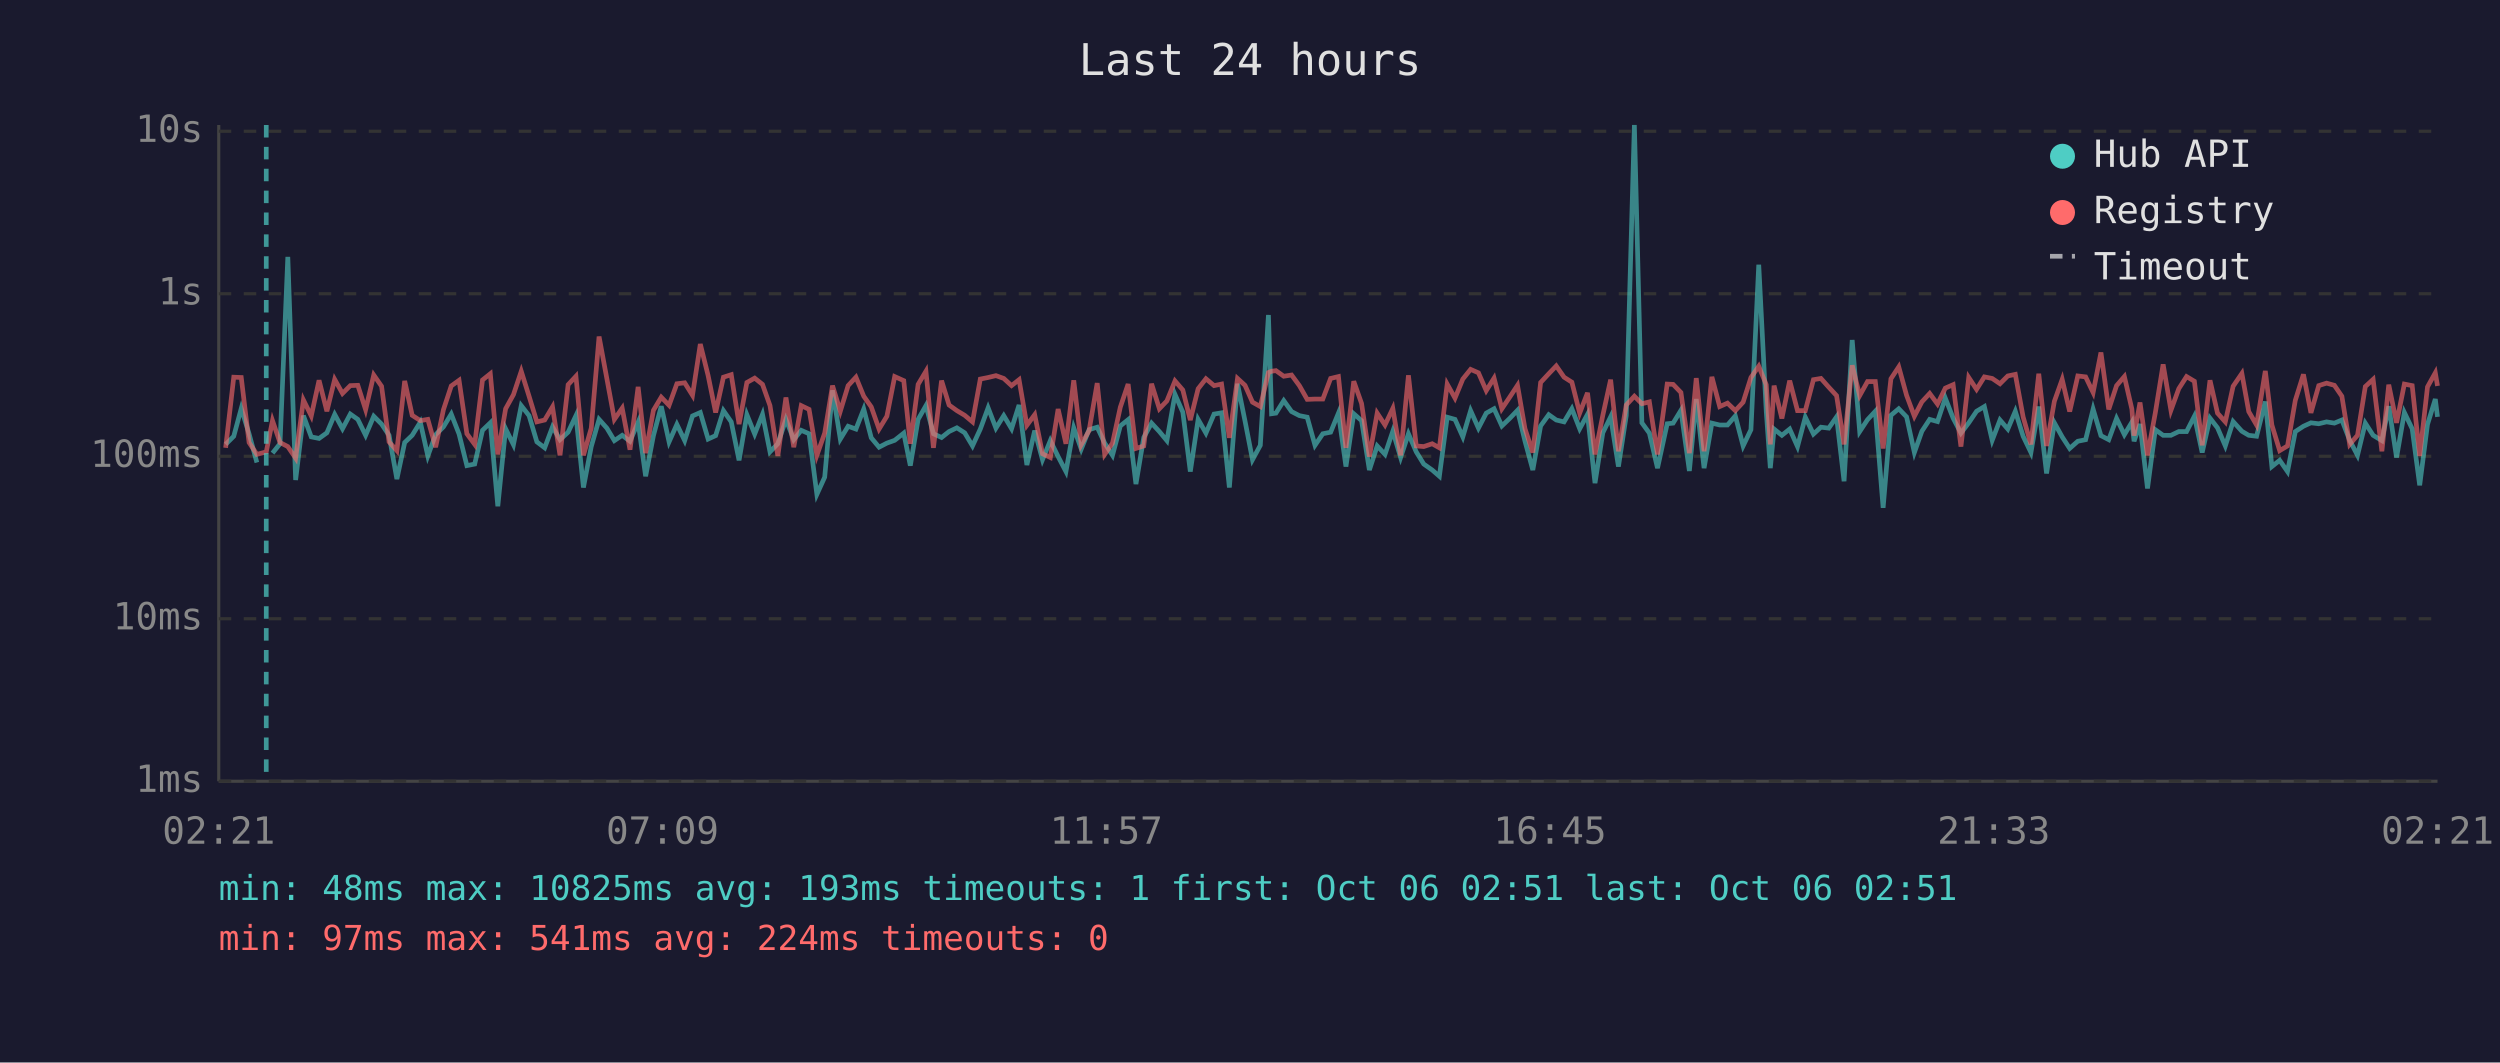
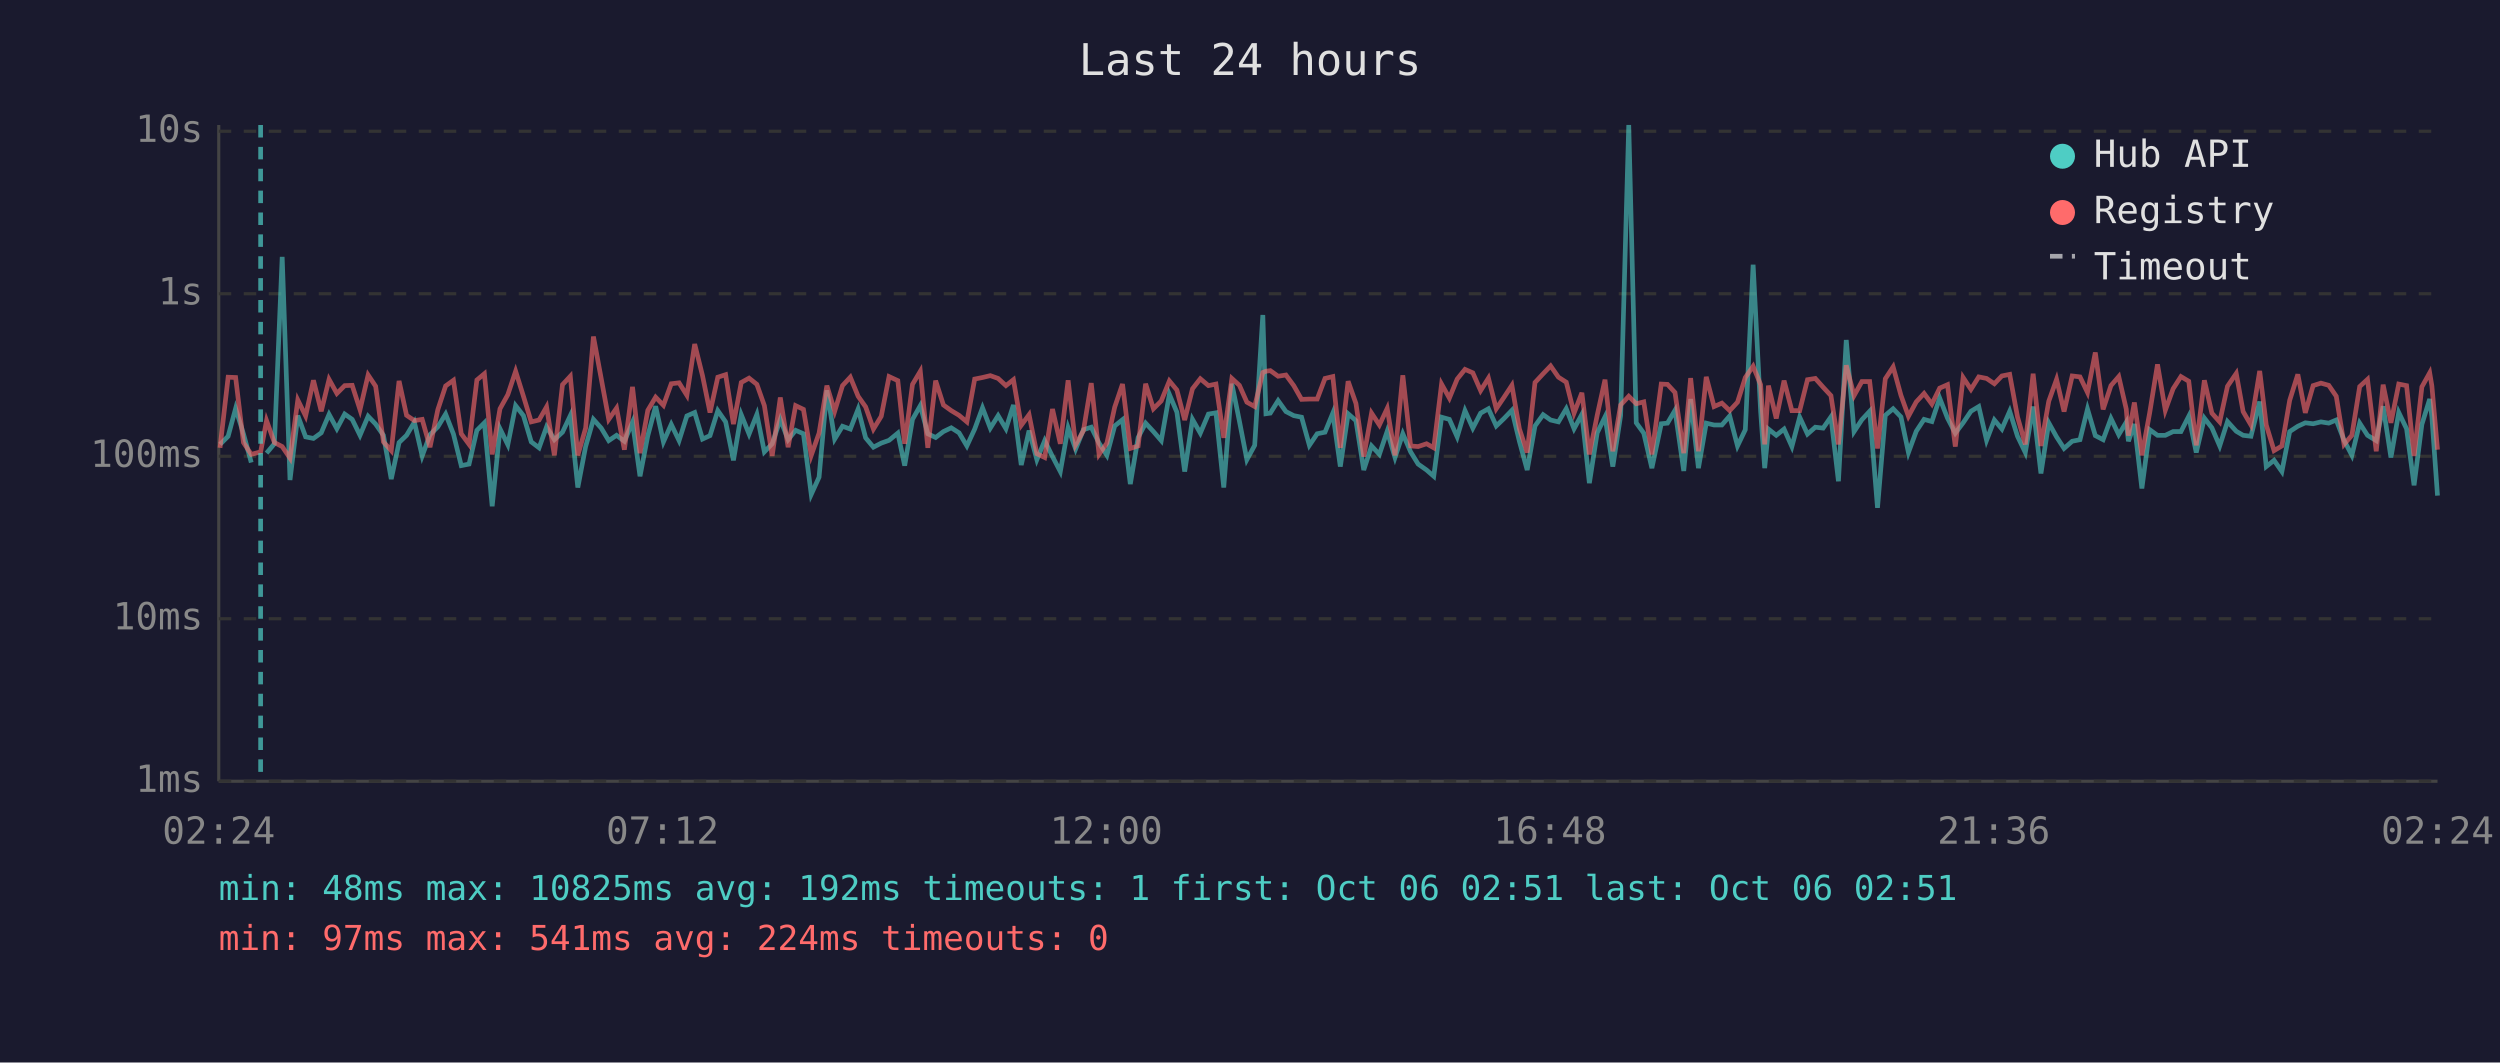
<svg xmlns="http://www.w3.org/2000/svg" viewBox="0 0 800 340" font-family="monospace" font-size="12">
  <rect width="800" height="340" fill="#1a1a2e" />
  <text x="400" y="24" fill="#e0e0e0" font-size="14" text-anchor="middle">Last 24 hours</text>
  <line x1="70" y1="40" x2="70" y2="250" stroke="#444" stroke-width="1" />
  <line x1="70" y1="250" x2="780" y2="250" stroke="#444" stroke-width="1" />
  <line x1="70" y1="250" x2="780" y2="250" stroke="#333" stroke-width="1" stroke-dasharray="4" />
  <text x="65" y="250" fill="#888" text-anchor="end" dominant-baseline="middle">1ms</text>
  <line x1="70" y1="198" x2="780" y2="198" stroke="#333" stroke-width="1" stroke-dasharray="4" />
  <text x="65" y="198" fill="#888" text-anchor="end" dominant-baseline="middle">10ms</text>
  <line x1="70" y1="146" x2="780" y2="146" stroke="#333" stroke-width="1" stroke-dasharray="4" />
  <text x="65" y="146" fill="#888" text-anchor="end" dominant-baseline="middle">100ms</text>
  <line x1="70" y1="94" x2="780" y2="94" stroke="#333" stroke-width="1" stroke-dasharray="4" />
  <text x="65" y="94" fill="#888" text-anchor="end" dominant-baseline="middle">1s</text>
  <line x1="70" y1="42" x2="780" y2="42" stroke="#333" stroke-width="1" stroke-dasharray="4" />
  <text x="65" y="42" fill="#888" text-anchor="end" dominant-baseline="middle">10s</text>
-   <text x="70" y="270" fill="#888" text-anchor="middle">02:21</text>
-   <text x="212" y="270" fill="#888" text-anchor="middle">07:09</text>
-   <text x="354" y="270" fill="#888" text-anchor="middle">11:57</text>
-   <text x="496" y="270" fill="#888" text-anchor="middle">16:45</text>
-   <text x="638" y="270" fill="#888" text-anchor="middle">21:33</text>
-   <text x="780" y="270" fill="#888" text-anchor="middle">02:21</text>
-   <polyline points="72.2,142.2 74.8,139.6 77.2,130.7 79.7,138.8 82.2,148.0" fill="none" stroke="#4ecdc4" stroke-width="1.5" opacity="0.6" />
-   <polyline points="87.2,145.0 89.6,142.0 92.1,82.2 94.6,153.6 97.1,133.0 99.6,139.8 102.1,140.3 104.6,138.5 107.1,132.6 109.6,137.2 112.1,132.5 114.5,134.2 117.0,139.3 119.6,133.2 122.1,135.7 124.5,139.3 127.0,153.3 129.5,141.6 131.9,139.3 134.5,135.1 136.9,145.9 139.4,139.1 141.9,136.6 144.4,132.5 146.9,138.9 149.4,149.0 151.9,148.5 154.4,137.7 156.9,135.3 159.3,162.0 161.8,137.2 164.3,142.3 166.8,129.8 169.3,133.0 171.8,141.4 174.3,143.3 176.8,136.6 179.2,140.7 181.8,138.3 184.3,133.0 186.7,156.0 189.2,142.9 191.7,134.2 194.2,137.0 196.6,141.0 199.1,139.3 201.6,141.2 204.2,135.1 206.6,152.4 209.1,139.4 211.6,130.0 214.1,141.4 216.6,135.8 219.1,141.0 221.6,133.1 224.1,132.0 226.6,140.5 229.0,139.4 231.5,131.4 234.0,135.0 236.5,147.3 239.0,132.7 241.5,138.9 244.0,132.6 246.4,144.6 248.9,142.0 251.5,134.2 254.0,140.7 256.4,137.7 258.9,138.8 261.4,158.2 263.9,152.7 266.4,124.9 268.9,140.5 271.4,136.4 273.9,137.3 276.4,130.9 278.8,140.1 281.3,143.1 283.8,141.8 286.3,140.9 289.2,138.6 291.3,149.0 293.8,134.2 296.3,129.8 298.7,138.8 301.3,140.0 303.7,138.1 306.2,136.9 308.7,138.5 311.2,142.7 313.7,137.3 316.2,130.5 318.7,137.0 321.2,133.0 323.7,137.2 326.1,129.6 328.6,148.8 331.1,137.8 333.6,147.1 336.1,141.0 338.6,146.1 341.1,150.9 343.6,136.9 346.0,143.7 348.5,137.5 351.1,136.7 353.5,141.8 356.0,145.7 358.5,136.3 361.0,134.3 363.5,154.9 366.0,140.0 368.5,135.4 371.0,138.1 373.4,141.0 376.0,126.2 378.5,131.9 380.9,150.9 383.4,134.2 385.9,138.6 388.5,132.5 390.9,132.1 393.4,156.0 396.0,122.8 398.4,134.7 400.8,147.1 403.3,142.5 405.9,100.8 406.9,132.4 408.3,132.2 410.8,128.2 413.3,131.7 415.8,133.0 418.3,133.5 420.8,142.5 423.3,138.8 425.8,138.3 428.3,132.2 430.7,149.3 433.2,132.4 435.7,134.6 438.2,150.4 440.7,142.7 443.2,145.4 445.7,138.0 448.2,146.4 450.7,138.8 453.2,144.6 455.6,148.5 458.3,150.4 460.6,152.4 463.1,133.5 465.6,134.2 468.1,139.8 470.6,131.4 473.1,137.0 475.6,132.2 478.1,130.8 480.6,136.3 483.1,133.9 485.6,131.3 488.0,141.2 490.5,150.4 493.0,136.3 495.6,132.7 498.0,134.4 500.5,135.0 503.0,130.8 505.5,137.2 508.0,132.6 510.4,154.6 512.9,138.5 515.4,133.4 517.9,149.3 520.4,133.0 523.0,40.0 525.4,135.3 527.8,138.6 530.4,149.8 533.5,135.6 535.4,135.4 537.9,131.3 540.6,150.7 542.8,127.7 545.3,149.8 547.8,135.4 550.3,136.0 552.8,136.0 555.3,133.1 557.8,142.7 560.3,137.5 562.8,84.7 565.2,131.6 566.5,149.8 567.7,137.3 570.2,139.3 572.7,137.3 575.2,142.9 577.7,133.5 580.3,138.9 582.7,136.7 585.2,137.0 587.7,133.4 590.1,154.0 592.7,108.8 595.1,138.1 597.6,134.3 600.1,131.6 602.6,162.5 605.1,132.9 607.6,130.8 610.1,133.4 612.6,144.8 615.0,138.0 617.5,134.2 620.0,134.9 622.5,127.4 625.0,133.8 627.5,138.6 630.0,135.3 632.5,131.6 635.0,130.1 637.5,140.9 640.0,134.4 642.5,137.3 644.9,131.6 647.4,139.6 649.9,144.8 652.4,130.1 654.9,151.5 657.4,135.3 659.9,139.8 662.3,143.5 664.9,141.2 667.4,140.7 669.8,130.9 672.3,139.4 674.8,140.7 677.3,133.9 679.8,139.1 682.2,135.1 682.9,141.2 684.8,135.7 687.2,156.3 689.7,137.5 692.2,139.3 694.7,139.3 697.2,138.1 699.7,138.1 702.2,133.2 704.7,144.8 707.2,133.8 709.6,136.9 712.1,142.7 714.6,134.9 717.4,138.0 719.6,139.3 722.1,139.6 724.9,128.5 727.0,149.3 729.5,147.3 732.0,150.9 734.5,138.1 737.1,136.4 739.5,135.3 742.0,135.6 744.5,135.0 747.0,135.4 749.4,134.4 751.9,140.9 754.4,145.7 756.9,135.4 759.4,139.3 762.2,141.0 764.4,130.0 766.9,146.4 769.4,132.0 771.9,137.2 774.3,155.3 776.8,135.8 779.3,127.7 780.0,133.4" fill="none" stroke="#4ecdc4" stroke-width="1.5" opacity="0.6" />
-   <polyline points="72.2,143.3 74.8,120.7 77.2,120.8 79.7,141.6 82.2,145.4 85.2,144.6 87.2,134.6 89.6,141.6 92.1,142.9 94.6,146.6 97.1,128.0 99.6,133.1 102.1,121.7 104.6,131.6 107.1,121.4 109.6,125.9 112.1,123.4 114.5,123.3 117.0,131.1 119.6,120.0 122.1,123.6 124.5,141.4 127.0,144.2 129.5,121.9 131.9,132.9 134.5,134.6 136.9,134.2 139.4,143.1 141.9,131.1 144.4,123.5 146.9,121.7 149.4,138.8 151.9,142.2 154.4,121.6 156.9,119.6 159.3,145.4 161.8,130.8 164.3,126.3 166.8,118.8 169.3,126.8 171.8,135.0 174.3,134.4 176.8,130.2 179.2,145.7 181.8,123.1 184.3,120.4 186.7,145.7 189.2,137.0 191.7,107.7 194.2,121.2 196.6,134.2 199.1,130.6 201.6,143.9 204.2,123.8 206.6,145.0 209.1,131.3 211.6,127.1 214.1,129.7 216.6,122.8 219.1,122.5 221.6,126.5 224.1,110.1 226.6,120.2 229.0,132.0 231.5,120.7 234.0,119.9 236.5,135.7 239.0,122.4 241.5,121.0 244.0,123.0 246.4,129.8 248.9,145.9 251.5,127.2 254.0,143.1 256.4,129.8 258.9,131.0 261.4,145.7 263.9,138.6 266.4,123.4 268.9,131.6 271.4,123.4 273.9,120.7 276.4,126.8 278.8,130.2 281.3,137.3 283.8,133.2 286.3,120.5 289.2,121.8 291.3,142.0 293.8,123.0 296.3,118.8 298.7,143.3 301.3,121.8 303.7,129.6 306.2,131.4 308.7,132.9 311.2,135.0 313.7,121.3 316.2,120.8 318.7,120.2 321.2,121.1 323.7,123.4 326.1,121.5 328.6,136.1 331.1,132.7 333.6,145.2 336.1,146.4 338.6,130.9 341.1,142.0 343.6,121.7 346.0,142.3 348.5,137.8 351.1,122.6 353.5,145.4 356.0,141.8 358.5,130.3 361.0,122.9 363.5,143.5 366.0,142.7 368.5,122.8 371.0,130.8 373.4,128.3 376.0,121.9 378.5,124.8 380.9,134.4 383.4,124.4 385.9,121.2 388.5,123.4 390.9,122.9 393.4,140.1 396.0,121.1 398.4,123.3 400.8,128.7 403.3,130.1 405.9,119.2 406.9,118.8 408.3,118.6 410.8,120.4 413.3,120.0 415.8,123.4 418.3,127.8 420.8,127.7 423.3,127.7 425.8,121.1 428.3,120.5 430.7,143.3 433.2,122.0 435.7,129.1 438.2,146.1 440.7,132.2 443.2,136.0 445.7,130.7 448.2,145.7 450.7,120.1 453.2,142.7 455.6,142.9 458.3,142.0 460.6,143.3 463.1,122.9 465.6,127.4 468.1,121.3 470.6,118.2 473.1,119.3 475.6,125.0 478.1,121.0 480.6,130.8 483.1,127.1 485.6,123.3 488.0,137.2 490.5,144.8 493.0,122.4 495.6,119.6 498.0,117.1 500.5,120.7 503.0,122.3 505.5,132.2 508.0,125.7 510.4,145.4 512.9,132.9 515.4,121.5 517.9,144.4 520.4,129.6 523.0,126.8 525.4,129.2 527.8,128.6 530.4,145.4 533.5,122.9 535.4,123.0 537.9,125.6 540.6,145.0 542.8,121.0 545.3,144.4 547.8,120.6 550.3,130.1 552.8,129.0 555.3,131.4 557.8,128.7 560.3,120.8 562.8,117.2 565.2,123.1 566.5,142.2 567.7,123.4 570.2,133.9 572.7,121.8 575.2,131.4 577.7,131.4 580.3,121.5 582.7,121.1 585.2,123.9 587.7,126.6 590.1,142.2 592.7,116.9 595.1,126.6 597.6,122.1 600.1,122.1 602.6,143.5 605.1,121.2 607.6,117.4 610.1,126.5 612.6,133.2 615.0,128.6 617.5,125.9 620.0,129.3 622.5,124.2 625.0,123.1 627.5,142.9 630.0,120.8 632.5,124.6 635.0,120.6 637.5,121.1 640.0,122.8 642.5,120.3 644.9,119.8 647.4,133.4 649.9,142.2 652.4,119.6 654.9,142.7 657.4,128.4 659.9,121.4 662.3,131.7 664.9,120.3 667.4,120.6 669.8,125.6 672.3,112.8 674.8,131.0 677.3,123.4 679.8,120.5 682.2,130.9 682.9,139.4 684.8,128.8 687.2,145.7 689.7,132.1 692.2,116.6 694.7,131.3 697.2,124.4 699.7,120.5 702.2,122.0 704.7,142.5 707.2,121.7 709.6,132.2 712.1,135.0 714.6,123.6 717.4,119.5 719.6,131.7 722.1,136.0 724.9,118.7 727.0,136.0 729.5,144.2 732.0,142.7 734.5,128.1 737.1,119.8 739.5,132.1 742.0,123.4 744.5,122.6 747.0,123.3 749.4,126.8 751.9,142.2 754.4,139.3 756.9,123.7 759.4,121.4 762.2,144.4 764.4,123.1 766.9,135.3 769.4,122.9 771.9,123.4 774.3,145.9 776.8,123.8 779.3,119.3 780.0,123.5" fill="none" stroke="#ff6b6b" stroke-width="1.5" opacity="0.6" />
-   <line x1="85.2" y1="40" x2="85.2" y2="250" stroke="#4ecdc4" stroke-width="1.5" stroke-dasharray="4,3" opacity="0.7" />
+   <text x="70" y="270" fill="#888" text-anchor="middle">02:24</text>
+   <text x="212" y="270" fill="#888" text-anchor="middle">07:12</text>
+   <text x="354" y="270" fill="#888" text-anchor="middle">12:00</text>
+   <text x="496" y="270" fill="#888" text-anchor="middle">16:48</text>
+   <text x="638" y="270" fill="#888" text-anchor="middle">21:36</text>
+   <text x="780" y="270" fill="#888" text-anchor="middle">02:24</text>
+   <polyline points="70.4,142.2 73.0,139.6 75.4,130.7 77.9,138.8 80.4,148.0" fill="none" stroke="#4ecdc4" stroke-width="1.5" opacity="0.6" />
+   <polyline points="85.3,145.0 87.8,142.0 90.3,82.2 92.8,153.6 95.3,133.0 97.8,139.8 100.3,140.3 102.8,138.5 105.3,132.6 107.8,137.2 110.3,132.5 112.7,134.2 115.2,139.3 117.8,133.2 120.2,135.7 122.7,139.3 125.2,153.3 127.7,141.6 130.1,139.3 132.6,135.1 135.1,145.9 137.6,139.1 140.1,136.6 142.6,132.5 145.1,138.9 147.6,149.0 150.1,148.5 152.6,137.7 155.0,135.3 157.5,162.0 160.0,137.2 162.5,142.3 165.0,129.8 167.5,133.0 170.0,141.4 172.5,143.3 174.9,136.6 177.4,140.7 180.0,138.3 182.5,133.0 184.9,156.0 187.4,142.9 189.9,134.2 192.4,137.0 194.8,141.0 197.3,139.3 199.8,141.2 202.4,135.1 204.8,152.4 207.3,139.4 209.8,130.0 212.3,141.4 214.8,135.8 217.3,141.0 219.8,133.1 222.3,132.0 224.8,140.5 227.2,139.4 229.7,131.4 232.2,135.0 234.7,147.3 237.2,132.7 239.7,138.9 242.2,132.6 244.6,144.6 247.1,142.0 249.7,134.2 252.2,140.7 254.6,137.7 257.1,138.8 259.6,158.2 262.1,152.7 264.6,124.9 267.1,140.5 269.6,136.4 272.1,137.3 274.6,130.9 277.0,140.1 279.5,143.1 282.0,141.8 284.5,140.9 287.3,138.6 289.5,149.0 292.0,134.2 294.5,129.8 296.9,138.8 299.4,140.0 301.9,138.1 304.4,136.9 306.9,138.5 309.4,142.7 311.9,137.3 314.4,130.5 316.9,137.0 319.4,133.0 321.9,137.2 324.3,129.6 326.8,148.8 329.3,137.8 331.8,147.1 334.3,141.0 336.8,146.1 339.3,150.9 341.8,136.9 344.2,143.7 346.7,137.5 349.2,136.7 351.7,141.8 354.2,145.7 356.7,136.3 359.2,134.3 361.7,154.9 364.2,140.0 366.6,135.4 369.1,138.1 371.6,141.0 374.2,126.2 376.6,131.9 379.1,150.9 381.6,134.2 384.1,138.6 386.7,132.5 389.1,132.1 391.6,156.0 394.2,122.8 396.6,134.7 399.0,147.1 401.5,142.5 404.1,100.8 405.1,132.4 406.5,132.2 409.0,128.2 411.5,131.7 414.0,133.0 416.5,133.5 419.0,142.5 421.5,138.8 424.0,138.3 426.5,132.2 428.9,149.3 431.4,132.4 433.9,134.6 436.4,150.4 438.9,142.7 441.4,145.4 443.9,138.0 446.4,146.4 448.9,138.8 451.4,144.6 453.8,148.5 456.5,150.4 458.8,152.4 461.3,133.5 463.8,134.2 466.3,139.8 468.8,131.4 471.3,137.0 473.8,132.2 476.3,130.8 478.8,136.3 481.3,133.9 483.8,131.3 486.2,141.2 488.7,150.4 491.2,136.3 493.8,132.7 496.2,134.4 498.7,135.0 501.2,130.8 503.7,137.2 506.2,132.6 508.6,154.6 511.1,138.5 513.6,133.4 516.1,149.3 518.6,133.0 521.2,40.0 523.6,135.3 526.0,138.6 528.6,149.8 531.6,135.6 533.6,135.4 536.0,131.3 538.8,150.7 541.0,127.7 543.5,149.8 546.0,135.4 548.5,136.0 551.0,136.0 553.5,133.1 556.0,142.7 558.5,137.5 561.0,84.7 563.4,131.6 564.7,149.8 565.9,137.3 568.4,139.3 570.9,137.3 573.4,142.9 575.9,133.5 578.4,138.9 580.9,136.7 583.4,137.0 585.9,133.4 588.3,154.0 590.8,108.8 593.3,138.1 595.8,134.3 598.3,131.6 600.8,162.5 603.3,132.9 605.8,130.8 608.3,133.4 610.7,144.8 613.2,138.0 615.7,134.2 618.2,134.9 620.7,127.4 623.2,133.8 625.7,138.6 628.2,135.3 630.7,131.6 633.2,130.1 635.7,140.9 638.2,134.4 640.6,137.3 643.1,131.6 645.6,139.6 648.1,144.8 650.6,130.1 653.1,151.5 655.6,135.3 658.1,139.8 660.5,143.5 663.1,141.2 665.6,140.7 668.0,130.9 670.5,139.4 673.0,140.7 675.5,133.9 678.0,139.1 680.4,135.1 681.1,141.2 683.0,135.7 685.4,156.3 687.9,137.5 690.4,139.3 692.9,139.3 695.4,138.1 697.9,138.1 700.4,133.2 702.8,144.8 705.4,133.8 707.8,136.9 710.3,142.7 712.8,134.9 715.6,138.0 717.8,139.3 720.3,139.6 723.1,128.5 725.2,149.3 727.7,147.3 730.2,150.9 732.7,138.1 735.3,136.4 737.7,135.3 740.2,135.6 742.7,135.0 745.2,135.4 747.6,134.4 750.1,140.9 752.6,145.7 755.1,135.4 757.6,139.3 760.4,141.0 762.6,130.0 765.1,146.4 767.6,132.0 770.1,137.2 772.5,155.3 775.0,135.8 777.5,127.7 778.2,133.4 780.0,158.6" fill="none" stroke="#4ecdc4" stroke-width="1.5" opacity="0.6" />
+   <polyline points="70.4,143.3 73.0,120.7 75.4,120.8 77.9,141.6 80.4,145.4 83.4,144.6 85.3,134.6 87.8,141.6 90.3,142.9 92.8,146.6 95.3,128.0 97.8,133.1 100.3,121.7 102.8,131.6 105.3,121.4 107.8,125.9 110.3,123.4 112.7,123.3 115.2,131.1 117.8,120.0 120.2,123.6 122.7,141.4 125.2,144.2 127.7,121.9 130.1,132.9 132.6,134.6 135.1,134.2 137.6,143.1 140.1,131.1 142.6,123.5 145.1,121.7 147.6,138.8 150.1,142.2 152.6,121.6 155.0,119.6 157.5,145.4 160.0,130.8 162.5,126.3 165.0,118.8 167.5,126.8 170.0,135.0 172.5,134.4 174.9,130.2 177.4,145.7 180.0,123.1 182.5,120.4 184.9,145.7 187.4,137.0 189.9,107.7 192.4,121.2 194.8,134.2 197.3,130.6 199.8,143.9 202.4,123.8 204.8,145.0 207.3,131.3 209.8,127.1 212.3,129.7 214.8,122.8 217.3,122.5 219.8,126.5 222.3,110.1 224.8,120.2 227.2,132.0 229.7,120.7 232.2,119.9 234.7,135.7 237.2,122.4 239.7,121.0 242.2,123.0 244.6,129.8 247.1,145.9 249.7,127.2 252.2,143.1 254.6,129.8 257.1,131.0 259.6,145.7 262.1,138.6 264.6,123.4 267.1,131.6 269.6,123.4 272.1,120.7 274.6,126.8 277.0,130.2 279.5,137.3 282.0,133.2 284.5,120.5 287.3,121.8 289.5,142.0 292.0,123.0 294.5,118.8 296.9,143.3 299.4,121.8 301.9,129.6 304.4,131.4 306.9,132.9 309.4,135.0 311.9,121.3 314.4,120.8 316.9,120.2 319.4,121.1 321.9,123.4 324.3,121.5 326.8,136.1 329.3,132.7 331.8,145.2 334.3,146.4 336.8,130.9 339.3,142.0 341.8,121.7 344.2,142.3 346.7,137.8 349.2,122.6 351.7,145.4 354.2,141.8 356.7,130.3 359.2,122.9 361.7,143.5 364.2,142.7 366.6,122.8 369.1,130.8 371.6,128.3 374.2,121.9 376.6,124.8 379.1,134.4 381.6,124.4 384.1,121.2 386.7,123.4 389.1,122.9 391.6,140.1 394.2,121.1 396.6,123.3 399.0,128.7 401.5,130.1 404.1,119.2 405.1,118.8 406.5,118.6 409.0,120.4 411.5,120.0 414.0,123.4 416.5,127.8 419.0,127.7 421.5,127.7 424.0,121.1 426.5,120.5 428.9,143.3 431.4,122.0 433.9,129.1 436.4,146.1 438.9,132.2 441.4,136.0 443.9,130.7 446.4,145.7 448.9,120.1 451.4,142.7 453.8,142.9 456.5,142.0 458.8,143.3 461.3,122.9 463.8,127.4 466.3,121.3 468.8,118.2 471.3,119.3 473.8,125.0 476.3,121.0 478.8,130.8 481.3,127.1 483.8,123.3 486.2,137.2 488.7,144.8 491.2,122.4 493.8,119.6 496.2,117.1 498.7,120.7 501.2,122.3 503.7,132.2 506.2,125.7 508.6,145.4 511.1,132.9 513.6,121.5 516.1,144.4 518.6,129.6 521.2,126.8 523.6,129.2 526.0,128.6 528.6,145.4 531.6,122.9 533.6,123.0 536.0,125.6 538.8,145.0 541.0,121.0 543.5,144.4 546.0,120.6 548.5,130.1 551.0,129.0 553.5,131.4 556.0,128.7 558.5,120.8 561.0,117.2 563.4,123.1 564.7,142.2 565.9,123.4 568.4,133.9 570.9,121.8 573.4,131.4 575.9,131.4 578.4,121.5 580.9,121.1 583.4,123.9 585.9,126.6 588.3,142.2 590.8,116.9 593.3,126.6 595.8,122.1 598.3,122.1 600.8,143.5 603.3,121.2 605.8,117.4 608.3,126.5 610.7,133.2 613.2,128.6 615.7,125.9 618.2,129.3 620.7,124.2 623.2,123.1 625.7,142.9 628.2,120.8 630.7,124.6 633.2,120.6 635.7,121.1 638.2,122.8 640.6,120.3 643.1,119.8 645.6,133.4 648.1,142.2 650.6,119.6 653.1,142.7 655.6,128.4 658.1,121.4 660.5,131.7 663.1,120.3 665.6,120.6 668.0,125.6 670.5,112.8 673.0,131.0 675.5,123.4 678.0,120.5 680.4,130.9 681.1,139.4 683.0,128.8 685.4,145.7 687.9,132.1 690.4,116.6 692.9,131.3 695.4,124.4 697.9,120.5 700.4,122.0 702.8,142.5 705.4,121.7 707.8,132.2 710.3,135.0 712.8,123.6 715.6,119.5 717.8,131.7 720.3,136.0 723.1,118.7 725.2,136.0 727.7,144.2 730.2,142.7 732.7,128.1 735.3,119.8 737.7,132.1 740.2,123.4 742.7,122.6 745.2,123.3 747.6,126.8 750.1,142.2 752.6,139.3 755.1,123.7 757.6,121.4 760.4,144.4 762.6,123.1 765.1,135.3 767.6,122.9 770.1,123.4 772.5,145.9 775.0,123.8 777.5,119.3 778.2,123.5 780.0,143.9" fill="none" stroke="#ff6b6b" stroke-width="1.5" opacity="0.6" />
+   <line x1="83.4" y1="40" x2="83.4" y2="250" stroke="#4ecdc4" stroke-width="1.5" stroke-dasharray="4,3" opacity="0.7" />
  <circle cx="660" cy="50" r="4" fill="#4ecdc4" />
  <text x="670" y="50" fill="#e0e0e0" dominant-baseline="middle">Hub API</text>
  <circle cx="660" cy="68" r="4" fill="#ff6b6b" />
  <text x="670" y="68" fill="#e0e0e0" dominant-baseline="middle">Registry</text>
  <line x1="656" y1="82" x2="664" y2="82" stroke="#e0e0e0" stroke-width="1.5" stroke-dasharray="4,3" opacity="0.7" />
  <text x="670" y="86" fill="#e0e0e0" dominant-baseline="middle">Timeout</text>
-   <text x="70" y="288" fill="#4ecdc4" font-size="11">min: 48ms  max: 10825ms  avg: 193ms  timeouts: 1  first: Oct 06 02:51  last: Oct 06 02:51</text>
+   <text x="70" y="288" fill="#4ecdc4" font-size="11">min: 48ms  max: 10825ms  avg: 192ms  timeouts: 1  first: Oct 06 02:51  last: Oct 06 02:51</text>
  <text x="70" y="304" fill="#ff6b6b" font-size="11">min: 97ms  max: 541ms  avg: 224ms  timeouts: 0</text>
</svg>
